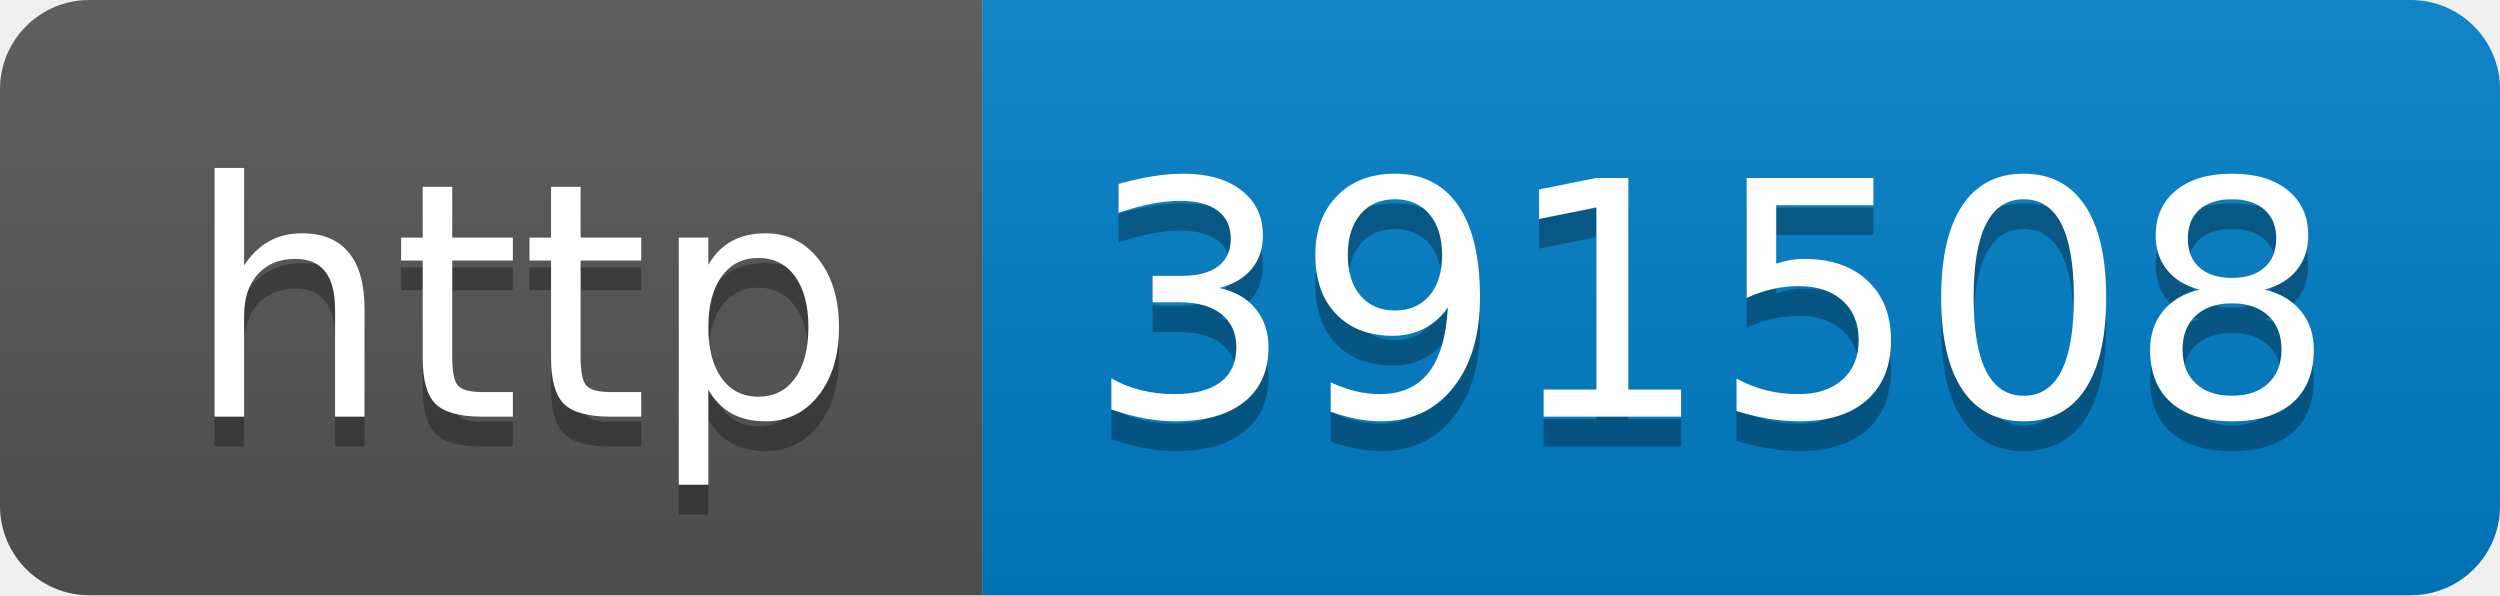
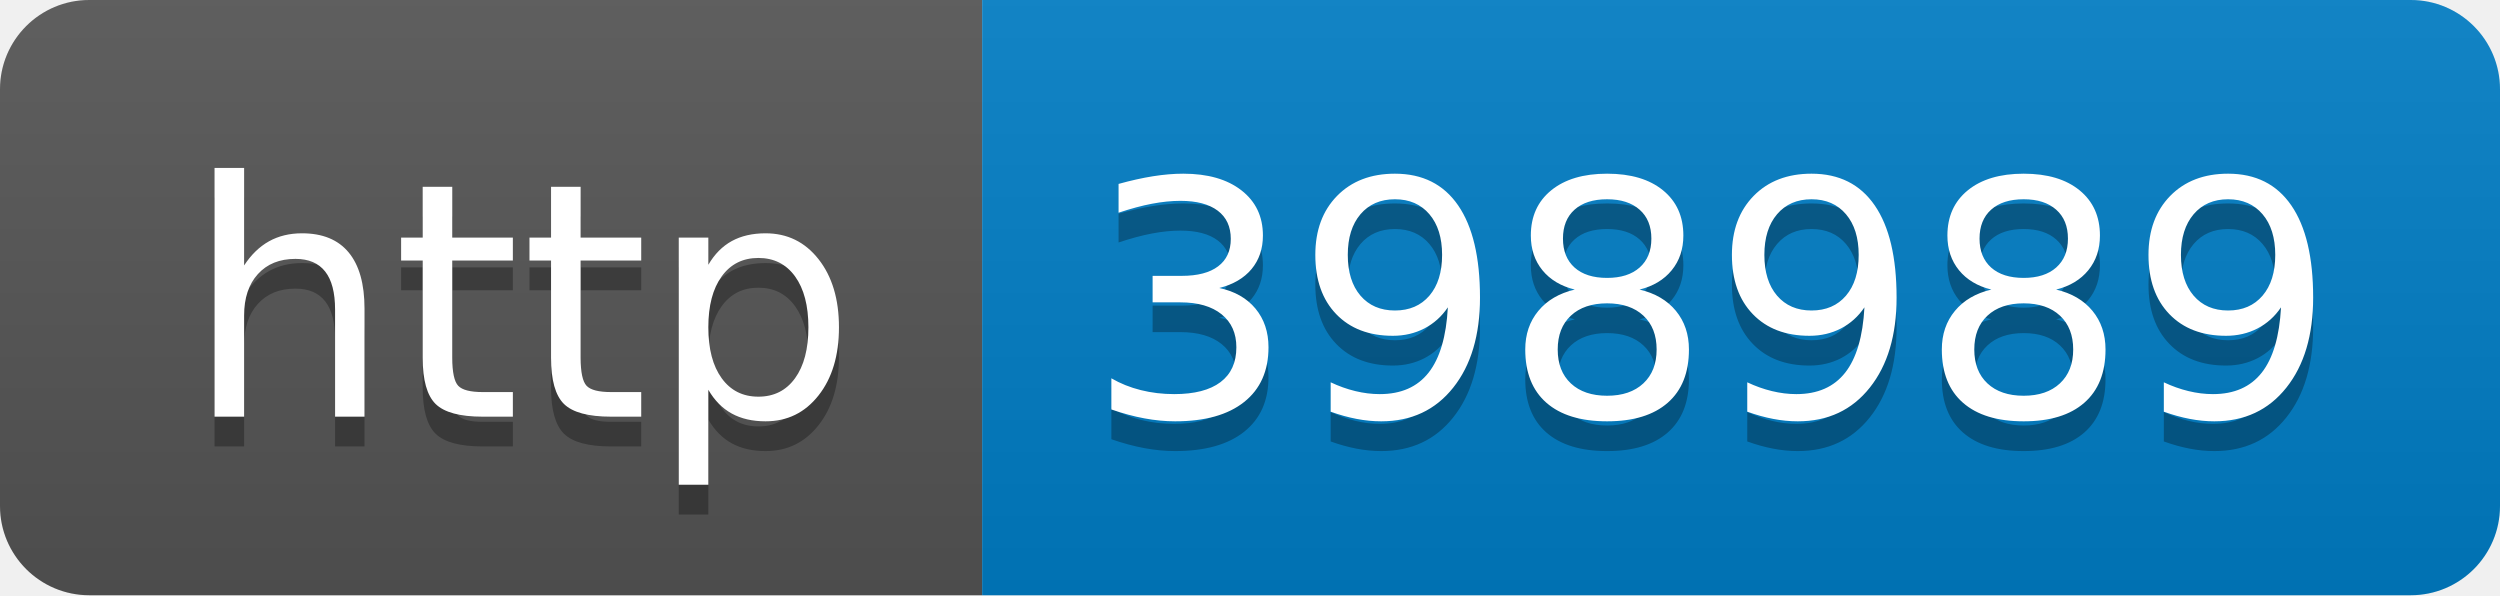
- <svg xmlns="http://www.w3.org/2000/svg" width="84" height="20" role="img" aria-label="http: 391508">
+ <svg xmlns="http://www.w3.org/2000/svg" width="84" height="20" role="img" aria-label="http: 398989">
  <linearGradient id="s" x2="0" y2="100%">
    <stop offset="0" stop-color="#bbb" stop-opacity=".1" />
    <stop offset="1" stop-opacity=".1" />
  </linearGradient>
  <clipPath id="r">
    <rect width="84" height="20" rx="3" fill="#fff" />
  </clipPath>
  <g clip-path="url(#r)">
    <rect width="33" height="20" fill="#555" />
    <rect x="33" width="51" height="20" fill="#007ec6" />
    <rect width="84" height="20" fill="url(#s)" />
  </g>
  <g fill="#fff" text-anchor="middle" font-family="Verdana,Geneva,DejaVu Sans,sans-serif" text-rendering="geometricPrecision" font-size="110">
    <text aria-hidden="true" x="175" y="150" fill="#010101" fill-opacity=".3" transform="scale(.1)" textLength="230">http</text>
    <text x="175" y="140" transform="scale(.1)" fill="#fff" textLength="230">http</text>
-     <text aria-hidden="true" x="575" y="150" fill="#010101" fill-opacity=".3" transform="scale(.1)" textLength="410">391508</text>
-     <text x="575" y="140" transform="scale(.1)" fill="#fff" textLength="410">391508</text>
+     <text aria-hidden="true" x="575" y="150" fill="#010101" fill-opacity=".3" transform="scale(.1)" textLength="410">398989</text>
+     <text x="575" y="140" transform="scale(.1)" fill="#fff" textLength="410">398989</text>
  </g>
</svg>
